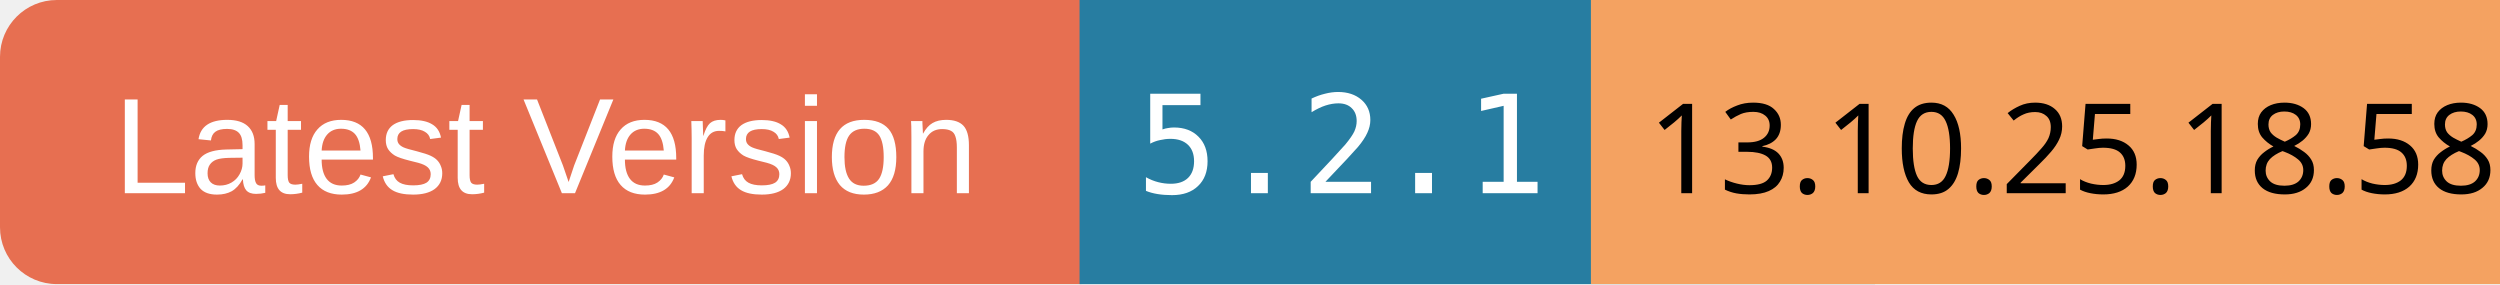
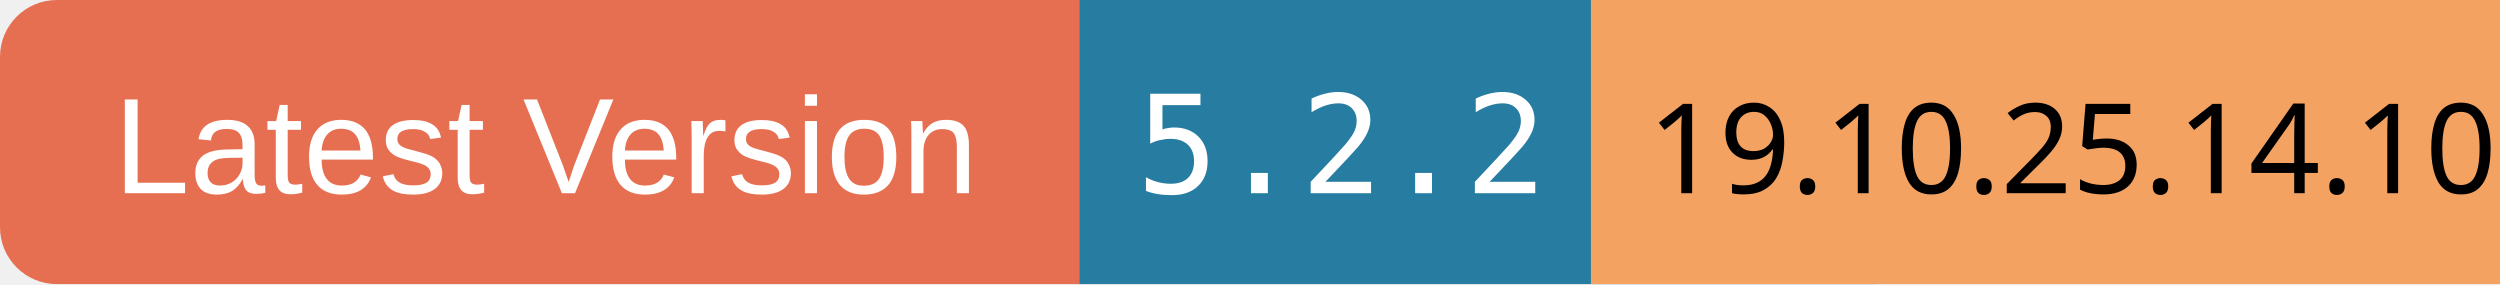
<svg xmlns="http://www.w3.org/2000/svg" width="220" height="25">
  <rect x="0" y="0" width="100" height="25" rx="5" ry="5" fill="#E76F51" />
  <text x="10" y="17" font-family="Arial" font-size="12" fill="white">Latest Version</text>
  <rect x="95" y="0" width="70" height="25" fill="#277DA1" />
-   <text x="100" y="17" font-family="monospace" font-size="12" fill="white">5.2.1</text>
+   <text x="100" y="17" font-family="monospace" font-size="12" fill="white">5.2.2</text>
  <rect x="140" y="0" width="80" height="25" fill="#F4A261" />
-   <text x="145" y="17" font-family="ans-serif" font-size="11" fill="black">13.10.25.18.58</text>
+   <text x="145" y="17" font-family="ans-serif" font-size="11" fill="black">19.10.25.14.10</text>
</svg>
